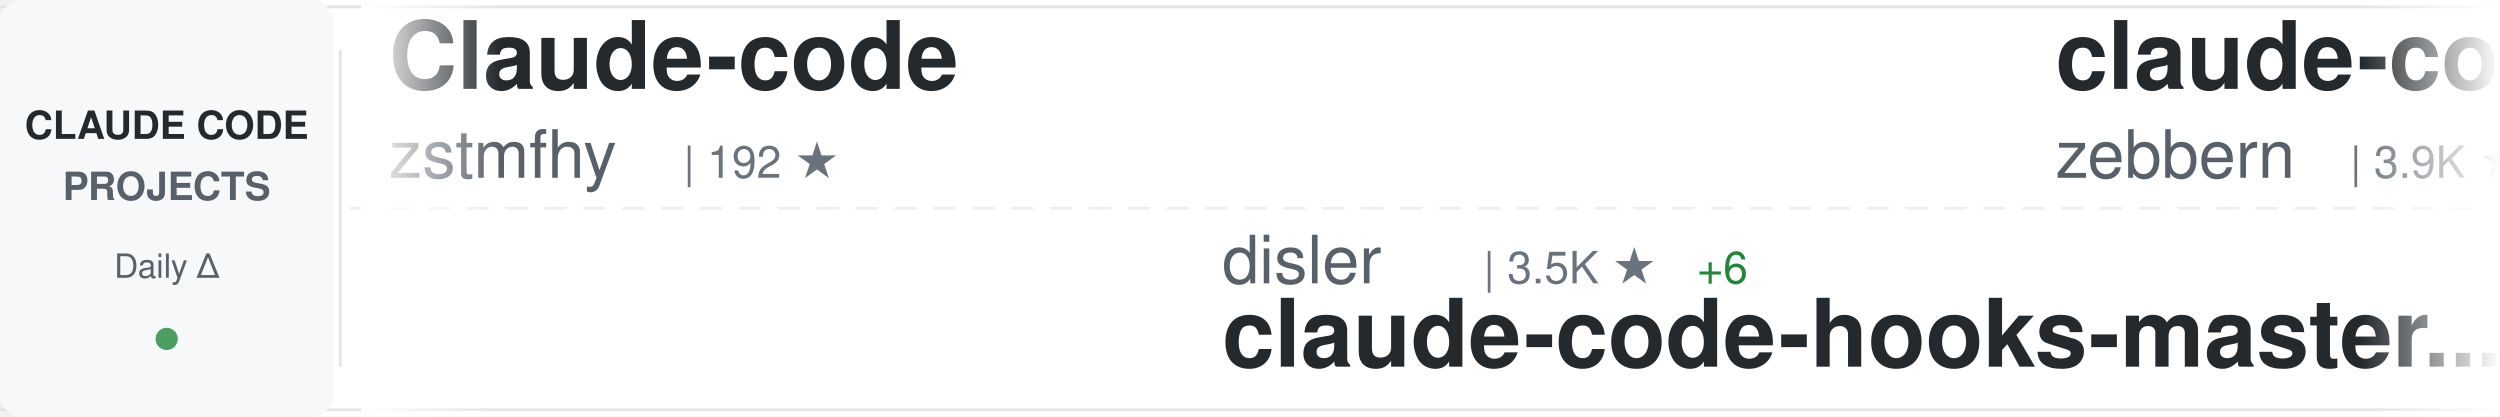
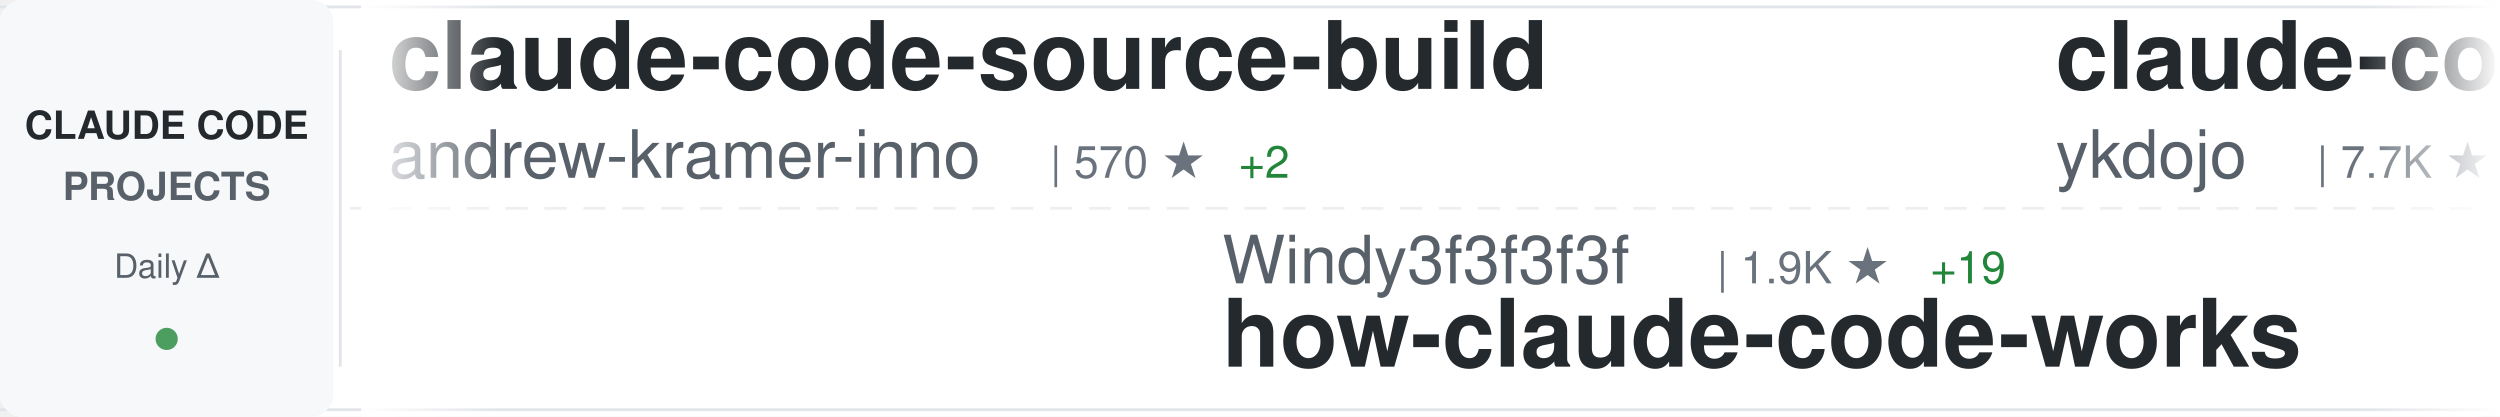
<svg xmlns="http://www.w3.org/2000/svg" width="900" height="150">
  <defs>
    <linearGradient id="awesomeLeftFade" x1="0%" y1="0%" x2="100%" y2="0%">
      <stop offset="0%" style="stop-color:#ffffff;stop-opacity:1" />
      <stop offset="100%" style="stop-color:#ffffff;stop-opacity:0" />
    </linearGradient>
    <linearGradient id="awesomeRightFade" x1="0%" y1="0%" x2="100%" y2="0%">
      <stop offset="0%" style="stop-color:#ffffff;stop-opacity:0" />
      <stop offset="100%" style="stop-color:#ffffff;stop-opacity:1" />
    </linearGradient>
  </defs>
  <rect width="900" height="150" fill="#ffffff" rx="8" />
  <rect x="0" y="2" width="900" height="1" fill="#e1e4e8" />
  <rect x="0" y="147" width="900" height="1" fill="#e1e4e8" />
  <line x1="0" y1="75" x2="900" y2="75" stroke="#e1e4e8" stroke-width="1" stroke-dasharray="8 6" opacity="0.6" />
  <rect x="0" y="0" width="120" height="150" fill="#f6f8fa" rx="8" />
  <text x="60" y="50" font-family="-apple-system, BlinkMacSystemFont, 'Segoe UI', Helvetica, Arial, sans-serif" font-size="14" font-weight="600" fill="#24292e" text-anchor="middle">CLAUDE CODE</text>
  <text x="60" y="72" font-family="-apple-system, BlinkMacSystemFont, 'Segoe UI', Helvetica, Arial, sans-serif" font-size="14" font-weight="600" fill="#586069" text-anchor="middle">PROJECTS</text>
  <text x="60" y="100" font-family="-apple-system, BlinkMacSystemFont, 'Segoe UI', Helvetica, Arial, sans-serif" font-size="12" font-weight="500" fill="#586069" text-anchor="middle">Daily Δ</text>
  <circle cx="60" cy="122" r="4" fill="#22863a" opacity="0.8" />
  <rect x="122" y="18" width="1" height="114" fill="#e1e4e8" />
  <clipPath id="awesomeTickerClip">
    <rect x="130" y="0" width="770" height="150" />
  </clipPath>
  <g clip-path="url(#awesomeTickerClip)">
    <g id="awesomeTickerItems">
      <animateTransform attributeName="transform" attributeType="XML" type="translate" from="0 0" to="-3000 0" dur="54s" repeatCount="indefinite" />
      <g transform="translate(0, 0)">
-         <text x="140" y="32" font-family="-apple-system, BlinkMacSystemFont, 'Segoe UI', Helvetica, Arial, sans-serif" font-size="34" font-weight="600" fill="#24292e">Claude-code</text>
-         <text x="140" y="64" font-family="-apple-system, BlinkMacSystemFont, 'Segoe UI', Helvetica, Arial, sans-serif" font-size="24" font-weight="400" fill="#586069">zstmfhy</text>
-         <text x="246" y="64" font-family="-apple-system, BlinkMacSystemFont, 'Segoe UI', Helvetica, Arial, sans-serif" font-size="16" font-weight="500" fill="#6a737d">| 192 ★</text>
+         <text x="140" y="32" font-family="-apple-system, BlinkMacSystemFont, 'Segoe UI', Helvetica, Arial, sans-serif" font-size="34" font-weight="600" fill="#24292e">claude-code-source-build</text>
+         <text x="140" y="64" font-family="-apple-system, BlinkMacSystemFont, 'Segoe UI', Helvetica, Arial, sans-serif" font-size="24" font-weight="400" fill="#586069">andrew-kramer-inno</text>
+         <text x="378" y="64" font-family="-apple-system, BlinkMacSystemFont, 'Segoe UI', Helvetica, Arial, sans-serif" font-size="16" font-weight="500" fill="#6a737d">| 570 ★</text>
+         <text x="446" y="64" font-family="-apple-system, BlinkMacSystemFont, 'Segoe UI', Helvetica, Arial, sans-serif" font-size="16" font-weight="500" fill="#22863a"> +2</text>
      </g>
      <g transform="translate(300, 0)">
-         <text x="140" y="102" font-family="-apple-system, BlinkMacSystemFont, 'Segoe UI', Helvetica, Arial, sans-serif" font-size="24" font-weight="400" fill="#586069">disler</text>
-         <text x="234" y="102" font-family="-apple-system, BlinkMacSystemFont, 'Segoe UI', Helvetica, Arial, sans-serif" font-size="16" font-weight="500" fill="#6a737d">| 3.5K ★</text>
-         <text x="311" y="102" font-family="-apple-system, BlinkMacSystemFont, 'Segoe UI', Helvetica, Arial, sans-serif" font-size="16" font-weight="500" fill="#22863a"> +6</text>
-         <text x="140" y="132" font-family="-apple-system, BlinkMacSystemFont, 'Segoe UI', Helvetica, Arial, sans-serif" font-size="34" font-weight="600" fill="#24292e">claude-code-hooks-master...</text>
+         <text x="140" y="102" font-family="-apple-system, BlinkMacSystemFont, 'Segoe UI', Helvetica, Arial, sans-serif" font-size="24" font-weight="400" fill="#586069">Windy3f3f3f3f</text>
+         <text x="318" y="102" font-family="-apple-system, BlinkMacSystemFont, 'Segoe UI', Helvetica, Arial, sans-serif" font-size="16" font-weight="500" fill="#6a737d">| 1.9K ★</text>
+         <text x="395" y="102" font-family="-apple-system, BlinkMacSystemFont, 'Segoe UI', Helvetica, Arial, sans-serif" font-size="16" font-weight="500" fill="#22863a"> +19</text>
+         <text x="140" y="132" font-family="-apple-system, BlinkMacSystemFont, 'Segoe UI', Helvetica, Arial, sans-serif" font-size="34" font-weight="600" fill="#24292e">how-claude-code-works</text>
      </g>
      <g transform="translate(600, 0)">
-         <text x="140" y="32" font-family="-apple-system, BlinkMacSystemFont, 'Segoe UI', Helvetica, Arial, sans-serif" font-size="34" font-weight="600" fill="#24292e">claude-code-guide</text>
-         <text x="140" y="64" font-family="-apple-system, BlinkMacSystemFont, 'Segoe UI', Helvetica, Arial, sans-serif" font-size="24" font-weight="400" fill="#586069">zebbern</text>
-         <text x="246" y="64" font-family="-apple-system, BlinkMacSystemFont, 'Segoe UI', Helvetica, Arial, sans-serif" font-size="16" font-weight="500" fill="#6a737d">| 3.9K ★</text>
-         <text x="323" y="64" font-family="-apple-system, BlinkMacSystemFont, 'Segoe UI', Helvetica, Arial, sans-serif" font-size="16" font-weight="500" fill="#22863a"> +7</text>
+         <text x="140" y="32" font-family="-apple-system, BlinkMacSystemFont, 'Segoe UI', Helvetica, Arial, sans-serif" font-size="34" font-weight="600" fill="#24292e">claude-code-tips</text>
+         <text x="140" y="64" font-family="-apple-system, BlinkMacSystemFont, 'Segoe UI', Helvetica, Arial, sans-serif" font-size="24" font-weight="400" fill="#586069">ykdojo</text>
+         <text x="234" y="64" font-family="-apple-system, BlinkMacSystemFont, 'Segoe UI', Helvetica, Arial, sans-serif" font-size="16" font-weight="500" fill="#6a737d">| 7.7K ★</text>
+         <text x="311" y="64" font-family="-apple-system, BlinkMacSystemFont, 'Segoe UI', Helvetica, Arial, sans-serif" font-size="16" font-weight="500" fill="#22863a"> +23</text>
      </g>
      <g transform="translate(900, 0)">
        <text x="140" y="102" font-family="-apple-system, BlinkMacSystemFont, 'Segoe UI', Helvetica, Arial, sans-serif" font-size="24" font-weight="400" fill="#586069">anthropics</text>
-         <text x="282" y="102" font-family="-apple-system, BlinkMacSystemFont, 'Segoe UI', Helvetica, Arial, sans-serif" font-size="16" font-weight="500" fill="#6a737d">| 118.7K ★</text>
-         <text x="377" y="102" font-family="-apple-system, BlinkMacSystemFont, 'Segoe UI', Helvetica, Arial, sans-serif" font-size="16" font-weight="500" fill="#22863a"> +876</text>
-         <text x="140" y="132" font-family="-apple-system, BlinkMacSystemFont, 'Segoe UI', Helvetica, Arial, sans-serif" font-size="34" font-weight="600" fill="#24292e">skills</text>
+         <text x="282" y="102" font-family="-apple-system, BlinkMacSystemFont, 'Segoe UI', Helvetica, Arial, sans-serif" font-size="16" font-weight="500" fill="#6a737d">| 4.3K ★</text>
+         <text x="359" y="102" font-family="-apple-system, BlinkMacSystemFont, 'Segoe UI', Helvetica, Arial, sans-serif" font-size="16" font-weight="500" fill="#22863a"> +18</text>
+         <text x="140" y="132" font-family="-apple-system, BlinkMacSystemFont, 'Segoe UI', Helvetica, Arial, sans-serif" font-size="34" font-weight="600" fill="#24292e">claude-code-security-rev...</text>
      </g>
      <g transform="translate(1200, 0)">
        <text x="140" y="32" font-family="-apple-system, BlinkMacSystemFont, 'Segoe UI', Helvetica, Arial, sans-serif" font-size="34" font-weight="600" fill="#24292e">claude-code</text>
-         <text x="140" y="64" font-family="-apple-system, BlinkMacSystemFont, 'Segoe UI', Helvetica, Arial, sans-serif" font-size="24" font-weight="400" fill="#586069">xorespesp</text>
-         <text x="270" y="64" font-family="-apple-system, BlinkMacSystemFont, 'Segoe UI', Helvetica, Arial, sans-serif" font-size="16" font-weight="500" fill="#6a737d">| 215 ★</text>
-         <text x="338" y="64" font-family="-apple-system, BlinkMacSystemFont, 'Segoe UI', Helvetica, Arial, sans-serif" font-size="16" font-weight="500" fill="#22863a"> +1</text>
+         <text x="140" y="64" font-family="-apple-system, BlinkMacSystemFont, 'Segoe UI', Helvetica, Arial, sans-serif" font-size="24" font-weight="400" fill="#586069">isboyjc</text>
+         <text x="246" y="64" font-family="-apple-system, BlinkMacSystemFont, 'Segoe UI', Helvetica, Arial, sans-serif" font-size="16" font-weight="500" fill="#6a737d">| 149 ★</text>
+         <text x="314" y="64" font-family="-apple-system, BlinkMacSystemFont, 'Segoe UI', Helvetica, Arial, sans-serif" font-size="16" font-weight="500" fill="#22863a"> +1</text>
      </g>
      <g transform="translate(1500, 0)">
-         <text x="140" y="102" font-family="-apple-system, BlinkMacSystemFont, 'Segoe UI', Helvetica, Arial, sans-serif" font-size="24" font-weight="400" fill="#586069">VineeTagarwaL-code</text>
-         <text x="378" y="102" font-family="-apple-system, BlinkMacSystemFont, 'Segoe UI', Helvetica, Arial, sans-serif" font-size="16" font-weight="500" fill="#6a737d">| 272 ★</text>
+         <text x="140" y="102" font-family="-apple-system, BlinkMacSystemFont, 'Segoe UI', Helvetica, Arial, sans-serif" font-size="24" font-weight="400" fill="#586069">tanbiralam</text>
+         <text x="282" y="102" font-family="-apple-system, BlinkMacSystemFont, 'Segoe UI', Helvetica, Arial, sans-serif" font-size="16" font-weight="500" fill="#6a737d">| 1.5K ★</text>
+         <text x="359" y="102" font-family="-apple-system, BlinkMacSystemFont, 'Segoe UI', Helvetica, Arial, sans-serif" font-size="16" font-weight="500" fill="#22863a"> +23</text>
        <text x="140" y="132" font-family="-apple-system, BlinkMacSystemFont, 'Segoe UI', Helvetica, Arial, sans-serif" font-size="34" font-weight="600" fill="#24292e">claude-code</text>
      </g>
      <g transform="translate(1800, 0)">
-         <text x="140" y="32" font-family="-apple-system, BlinkMacSystemFont, 'Segoe UI', Helvetica, Arial, sans-serif" font-size="34" font-weight="600" fill="#24292e">claude-code</text>
-         <text x="140" y="64" font-family="-apple-system, BlinkMacSystemFont, 'Segoe UI', Helvetica, Arial, sans-serif" font-size="24" font-weight="400" fill="#586069">chiragjoshi12</text>
-         <text x="318" y="64" font-family="-apple-system, BlinkMacSystemFont, 'Segoe UI', Helvetica, Arial, sans-serif" font-size="16" font-weight="500" fill="#6a737d">| 187 ★</text>
+         <text x="140" y="32" font-family="-apple-system, BlinkMacSystemFont, 'Segoe UI', Helvetica, Arial, sans-serif" font-size="34" font-weight="600" fill="#24292e">edmunds-claude-code</text>
+         <text x="140" y="64" font-family="-apple-system, BlinkMacSystemFont, 'Segoe UI', Helvetica, Arial, sans-serif" font-size="24" font-weight="400" fill="#586069">edmund-io</text>
+         <text x="270" y="64" font-family="-apple-system, BlinkMacSystemFont, 'Segoe UI', Helvetica, Arial, sans-serif" font-size="16" font-weight="500" fill="#6a737d">| 1.4K ★</text>
+         <text x="347" y="64" font-family="-apple-system, BlinkMacSystemFont, 'Segoe UI', Helvetica, Arial, sans-serif" font-size="16" font-weight="500" fill="#22863a"> +1</text>
      </g>
      <g transform="translate(2100, 0)">
-         <text x="140" y="102" font-family="-apple-system, BlinkMacSystemFont, 'Segoe UI', Helvetica, Arial, sans-serif" font-size="24" font-weight="400" fill="#586069">Alishahryar1</text>
-         <text x="306" y="102" font-family="-apple-system, BlinkMacSystemFont, 'Segoe UI', Helvetica, Arial, sans-serif" font-size="16" font-weight="500" fill="#6a737d">| 1.9K ★</text>
-         <text x="383" y="102" font-family="-apple-system, BlinkMacSystemFont, 'Segoe UI', Helvetica, Arial, sans-serif" font-size="16" font-weight="500" fill="#22863a"> +25</text>
-         <text x="140" y="132" font-family="-apple-system, BlinkMacSystemFont, 'Segoe UI', Helvetica, Arial, sans-serif" font-size="34" font-weight="600" fill="#24292e">free-claude-code</text>
+         <text x="140" y="102" font-family="-apple-system, BlinkMacSystemFont, 'Segoe UI', Helvetica, Arial, sans-serif" font-size="24" font-weight="400" fill="#586069">slopus</text>
+         <text x="234" y="102" font-family="-apple-system, BlinkMacSystemFont, 'Segoe UI', Helvetica, Arial, sans-serif" font-size="16" font-weight="500" fill="#6a737d">| 18.5K ★</text>
+         <text x="320" y="102" font-family="-apple-system, BlinkMacSystemFont, 'Segoe UI', Helvetica, Arial, sans-serif" font-size="16" font-weight="500" fill="#22863a"> +154</text>
+         <text x="140" y="132" font-family="-apple-system, BlinkMacSystemFont, 'Segoe UI', Helvetica, Arial, sans-serif" font-size="34" font-weight="600" fill="#24292e">happy</text>
      </g>
      <g transform="translate(2400, 0)">
-         <text x="140" y="32" font-family="-apple-system, BlinkMacSystemFont, 'Segoe UI', Helvetica, Arial, sans-serif" font-size="34" font-weight="600" fill="#24292e">claude_code_bridge</text>
-         <text x="140" y="64" font-family="-apple-system, BlinkMacSystemFont, 'Segoe UI', Helvetica, Arial, sans-serif" font-size="24" font-weight="400" fill="#586069">bfly123</text>
-         <text x="246" y="64" font-family="-apple-system, BlinkMacSystemFont, 'Segoe UI', Helvetica, Arial, sans-serif" font-size="16" font-weight="500" fill="#6a737d">| 2.3K ★</text>
-         <text x="323" y="64" font-family="-apple-system, BlinkMacSystemFont, 'Segoe UI', Helvetica, Arial, sans-serif" font-size="16" font-weight="500" fill="#22863a"> +19</text>
+         <text x="140" y="32" font-family="-apple-system, BlinkMacSystemFont, 'Segoe UI', Helvetica, Arial, sans-serif" font-size="34" font-weight="600" fill="#24292e">nanoclaw</text>
+         <text x="140" y="64" font-family="-apple-system, BlinkMacSystemFont, 'Segoe UI', Helvetica, Arial, sans-serif" font-size="24" font-weight="400" fill="#586069">qwibitai</text>
+         <text x="258" y="64" font-family="-apple-system, BlinkMacSystemFont, 'Segoe UI', Helvetica, Arial, sans-serif" font-size="16" font-weight="500" fill="#6a737d">| 27.4K ★</text>
+         <text x="344" y="64" font-family="-apple-system, BlinkMacSystemFont, 'Segoe UI', Helvetica, Arial, sans-serif" font-size="16" font-weight="500" fill="#22863a"> +66</text>
      </g>
      <g transform="translate(2700, 0)">
-         <text x="140" y="102" font-family="-apple-system, BlinkMacSystemFont, 'Segoe UI', Helvetica, Arial, sans-serif" font-size="24" font-weight="400" fill="#586069">777genius</text>
-         <text x="270" y="102" font-family="-apple-system, BlinkMacSystemFont, 'Segoe UI', Helvetica, Arial, sans-serif" font-size="16" font-weight="500" fill="#6a737d">| 897 ★</text>
-         <text x="338" y="102" font-family="-apple-system, BlinkMacSystemFont, 'Segoe UI', Helvetica, Arial, sans-serif" font-size="16" font-weight="500" fill="#22863a"> +3</text>
-         <text x="140" y="132" font-family="-apple-system, BlinkMacSystemFont, 'Segoe UI', Helvetica, Arial, sans-serif" font-size="34" font-weight="600" fill="#24292e">claude-code-source-code</text>
+         <text x="140" y="102" font-family="-apple-system, BlinkMacSystemFont, 'Segoe UI', Helvetica, Arial, sans-serif" font-size="24" font-weight="400" fill="#586069">anthropics</text>
+         <text x="282" y="102" font-family="-apple-system, BlinkMacSystemFont, 'Segoe UI', Helvetica, Arial, sans-serif" font-size="16" font-weight="500" fill="#6a737d">| 7.1K ★</text>
+         <text x="359" y="102" font-family="-apple-system, BlinkMacSystemFont, 'Segoe UI', Helvetica, Arial, sans-serif" font-size="16" font-weight="500" fill="#22863a"> +17</text>
+         <text x="140" y="132" font-family="-apple-system, BlinkMacSystemFont, 'Segoe UI', Helvetica, Arial, sans-serif" font-size="34" font-weight="600" fill="#24292e">claude-code-action</text>
      </g>
      <g transform="translate(3000, 0)">
-         <text x="140" y="32" font-family="-apple-system, BlinkMacSystemFont, 'Segoe UI', Helvetica, Arial, sans-serif" font-size="34" font-weight="600" fill="#24292e">Claude-code</text>
-         <text x="140" y="64" font-family="-apple-system, BlinkMacSystemFont, 'Segoe UI', Helvetica, Arial, sans-serif" font-size="24" font-weight="400" fill="#586069">zstmfhy</text>
-         <text x="246" y="64" font-family="-apple-system, BlinkMacSystemFont, 'Segoe UI', Helvetica, Arial, sans-serif" font-size="16" font-weight="500" fill="#6a737d">| 192 ★</text>
+         <text x="140" y="32" font-family="-apple-system, BlinkMacSystemFont, 'Segoe UI', Helvetica, Arial, sans-serif" font-size="34" font-weight="600" fill="#24292e">claude-code-source-build</text>
+         <text x="140" y="64" font-family="-apple-system, BlinkMacSystemFont, 'Segoe UI', Helvetica, Arial, sans-serif" font-size="24" font-weight="400" fill="#586069">andrew-kramer-inno</text>
+         <text x="378" y="64" font-family="-apple-system, BlinkMacSystemFont, 'Segoe UI', Helvetica, Arial, sans-serif" font-size="16" font-weight="500" fill="#6a737d">| 570 ★</text>
+         <text x="446" y="64" font-family="-apple-system, BlinkMacSystemFont, 'Segoe UI', Helvetica, Arial, sans-serif" font-size="16" font-weight="500" fill="#22863a"> +2</text>
      </g>
      <g transform="translate(3300, 0)">
-         <text x="140" y="102" font-family="-apple-system, BlinkMacSystemFont, 'Segoe UI', Helvetica, Arial, sans-serif" font-size="24" font-weight="400" fill="#586069">disler</text>
-         <text x="234" y="102" font-family="-apple-system, BlinkMacSystemFont, 'Segoe UI', Helvetica, Arial, sans-serif" font-size="16" font-weight="500" fill="#6a737d">| 3.5K ★</text>
-         <text x="311" y="102" font-family="-apple-system, BlinkMacSystemFont, 'Segoe UI', Helvetica, Arial, sans-serif" font-size="16" font-weight="500" fill="#22863a"> +6</text>
-         <text x="140" y="132" font-family="-apple-system, BlinkMacSystemFont, 'Segoe UI', Helvetica, Arial, sans-serif" font-size="34" font-weight="600" fill="#24292e">claude-code-hooks-master...</text>
+         <text x="140" y="102" font-family="-apple-system, BlinkMacSystemFont, 'Segoe UI', Helvetica, Arial, sans-serif" font-size="24" font-weight="400" fill="#586069">Windy3f3f3f3f</text>
+         <text x="318" y="102" font-family="-apple-system, BlinkMacSystemFont, 'Segoe UI', Helvetica, Arial, sans-serif" font-size="16" font-weight="500" fill="#6a737d">| 1.9K ★</text>
+         <text x="395" y="102" font-family="-apple-system, BlinkMacSystemFont, 'Segoe UI', Helvetica, Arial, sans-serif" font-size="16" font-weight="500" fill="#22863a"> +19</text>
+         <text x="140" y="132" font-family="-apple-system, BlinkMacSystemFont, 'Segoe UI', Helvetica, Arial, sans-serif" font-size="34" font-weight="600" fill="#24292e">how-claude-code-works</text>
      </g>
      <g transform="translate(3600, 0)">
-         <text x="140" y="32" font-family="-apple-system, BlinkMacSystemFont, 'Segoe UI', Helvetica, Arial, sans-serif" font-size="34" font-weight="600" fill="#24292e">claude-code-guide</text>
-         <text x="140" y="64" font-family="-apple-system, BlinkMacSystemFont, 'Segoe UI', Helvetica, Arial, sans-serif" font-size="24" font-weight="400" fill="#586069">zebbern</text>
-         <text x="246" y="64" font-family="-apple-system, BlinkMacSystemFont, 'Segoe UI', Helvetica, Arial, sans-serif" font-size="16" font-weight="500" fill="#6a737d">| 3.9K ★</text>
-         <text x="323" y="64" font-family="-apple-system, BlinkMacSystemFont, 'Segoe UI', Helvetica, Arial, sans-serif" font-size="16" font-weight="500" fill="#22863a"> +7</text>
+         <text x="140" y="32" font-family="-apple-system, BlinkMacSystemFont, 'Segoe UI', Helvetica, Arial, sans-serif" font-size="34" font-weight="600" fill="#24292e">claude-code-tips</text>
+         <text x="140" y="64" font-family="-apple-system, BlinkMacSystemFont, 'Segoe UI', Helvetica, Arial, sans-serif" font-size="24" font-weight="400" fill="#586069">ykdojo</text>
+         <text x="234" y="64" font-family="-apple-system, BlinkMacSystemFont, 'Segoe UI', Helvetica, Arial, sans-serif" font-size="16" font-weight="500" fill="#6a737d">| 7.7K ★</text>
+         <text x="311" y="64" font-family="-apple-system, BlinkMacSystemFont, 'Segoe UI', Helvetica, Arial, sans-serif" font-size="16" font-weight="500" fill="#22863a"> +23</text>
      </g>
      <g transform="translate(3900, 0)">
        <text x="140" y="102" font-family="-apple-system, BlinkMacSystemFont, 'Segoe UI', Helvetica, Arial, sans-serif" font-size="24" font-weight="400" fill="#586069">anthropics</text>
-         <text x="282" y="102" font-family="-apple-system, BlinkMacSystemFont, 'Segoe UI', Helvetica, Arial, sans-serif" font-size="16" font-weight="500" fill="#6a737d">| 118.7K ★</text>
-         <text x="377" y="102" font-family="-apple-system, BlinkMacSystemFont, 'Segoe UI', Helvetica, Arial, sans-serif" font-size="16" font-weight="500" fill="#22863a"> +876</text>
-         <text x="140" y="132" font-family="-apple-system, BlinkMacSystemFont, 'Segoe UI', Helvetica, Arial, sans-serif" font-size="34" font-weight="600" fill="#24292e">skills</text>
+         <text x="282" y="102" font-family="-apple-system, BlinkMacSystemFont, 'Segoe UI', Helvetica, Arial, sans-serif" font-size="16" font-weight="500" fill="#6a737d">| 4.3K ★</text>
+         <text x="359" y="102" font-family="-apple-system, BlinkMacSystemFont, 'Segoe UI', Helvetica, Arial, sans-serif" font-size="16" font-weight="500" fill="#22863a"> +18</text>
+         <text x="140" y="132" font-family="-apple-system, BlinkMacSystemFont, 'Segoe UI', Helvetica, Arial, sans-serif" font-size="34" font-weight="600" fill="#24292e">claude-code-security-rev...</text>
      </g>
    </g>
  </g>
  <rect x="130" y="0" width="50" height="150" fill="url(#awesomeLeftFade)" />
  <rect x="850" y="0" width="50" height="150" fill="url(#awesomeRightFade)" />
</svg>
